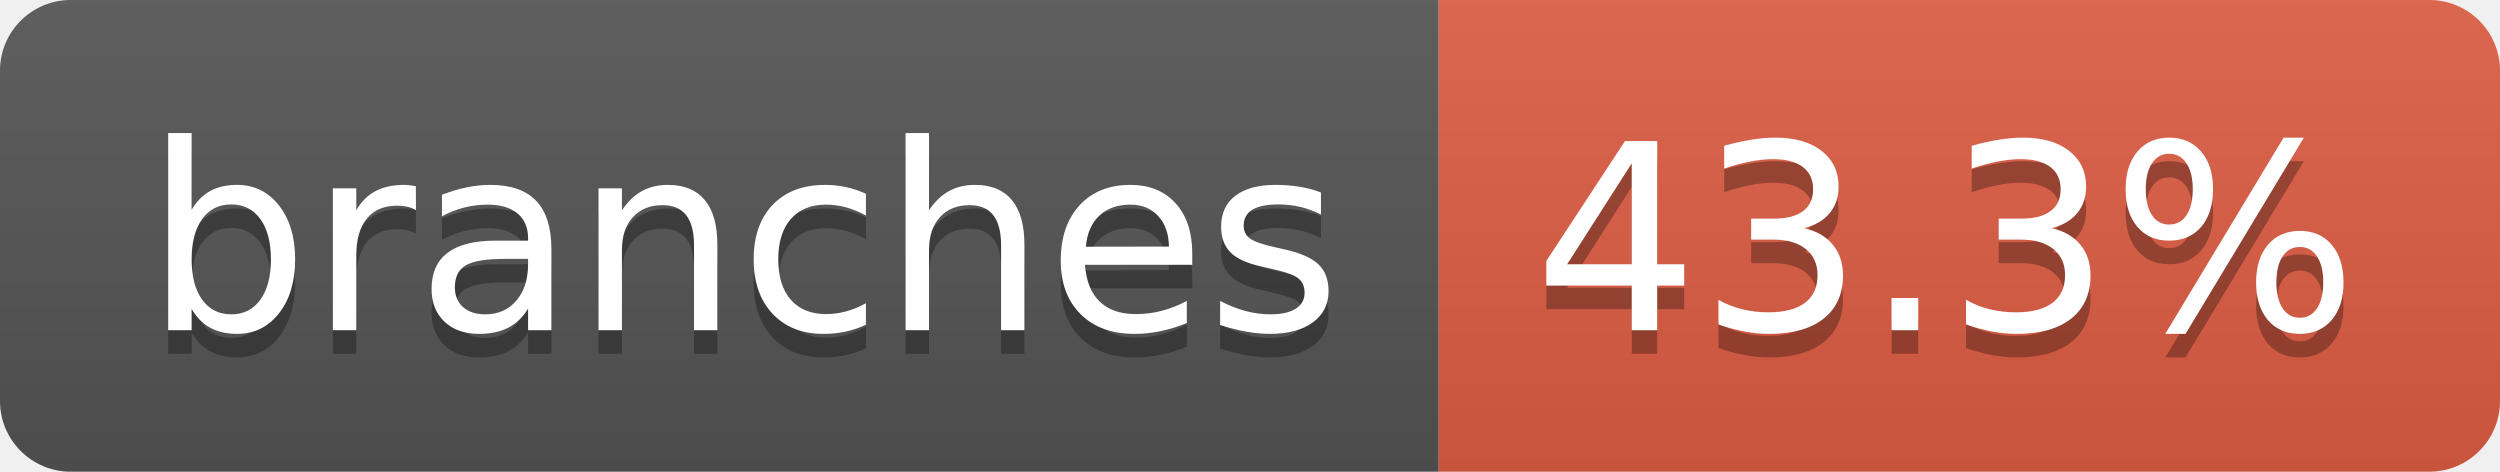
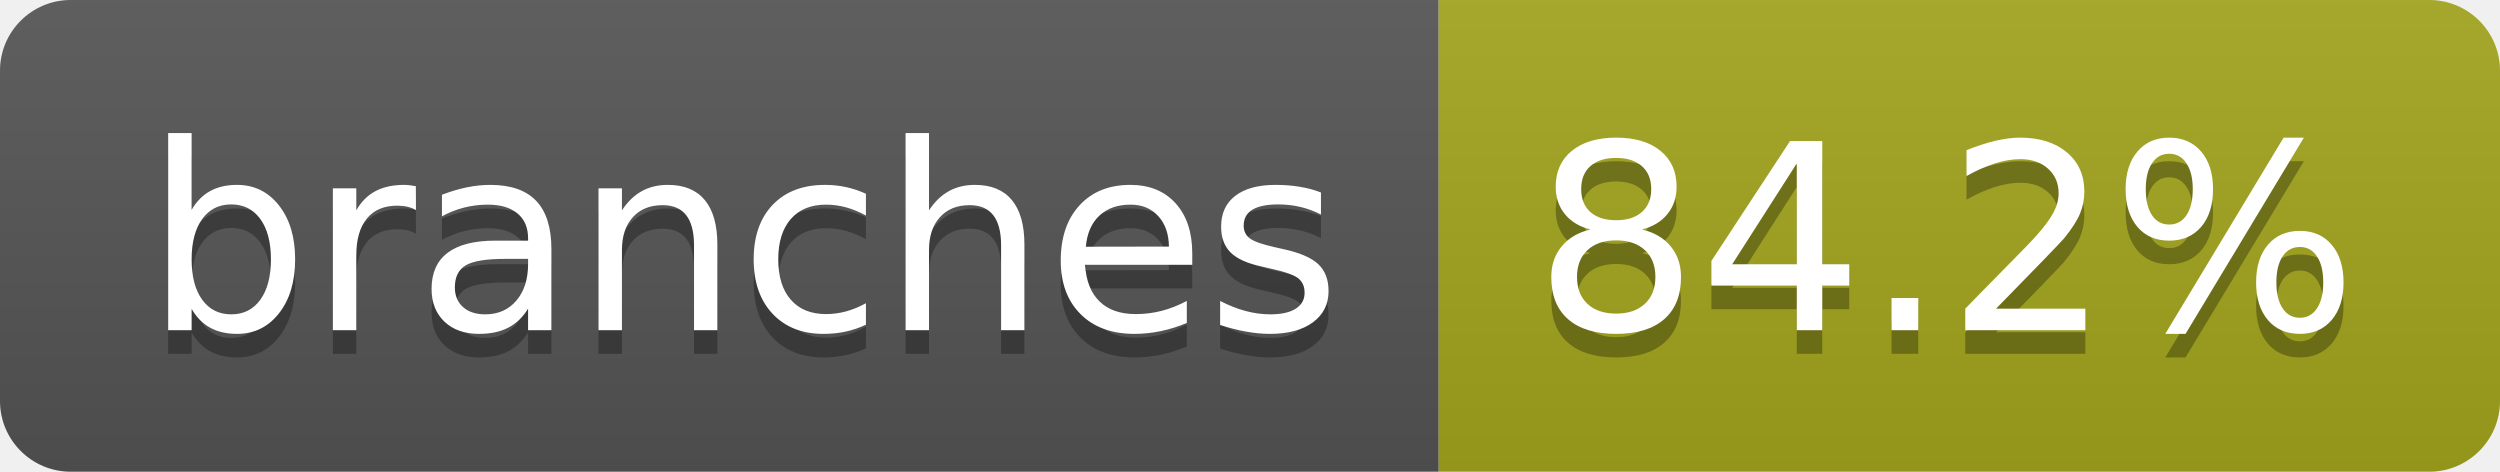
- <svg xmlns="http://www.w3.org/2000/svg" width="106" height="20" role="img" aria-label="branches: 43.3%">
+ <svg xmlns="http://www.w3.org/2000/svg" width="106" height="20" role="img" aria-label="branches: 84.2%">
  <linearGradient id="s" x2="0" y2="100%">
    <stop offset="0" stop-color="#bbb" stop-opacity=".1" />
    <stop offset="1" stop-opacity=".1" />
  </linearGradient>
  <clipPath id="r">
    <rect width="106" height="20" rx="3" fill="#fff" />
  </clipPath>
  <g clip-path="url(#r)">
    <rect width="61" height="20" fill="#555" />
-     <rect x="61" width="45" height="20" fill="#e05d44" />
+     <rect x="61" width="45" height="20" fill="#a4a61d" />
    <rect width="106" height="20" fill="url(#s)" />
  </g>
  <g fill="#fff" text-anchor="middle" font-family="Verdana,Geneva,DejaVu Sans,sans-serif" text-rendering="geometricPrecision" font-size="110">
    <text aria-hidden="true" x="315" y="150" fill="#010101" fill-opacity=".3" transform="scale(.1)" textLength="507">branches</text>
    <text x="315" y="140" transform="scale(.1)" fill="#fff" textLength="507">branches</text>
-     <text aria-hidden="true" x="825" y="150" fill="#010101" fill-opacity=".3" transform="scale(.1)" textLength="350">43.3%</text>
-     <text x="825" y="140" transform="scale(.1)" fill="#fff" textLength="350">43.3%</text>
+     <text aria-hidden="true" x="825" y="150" fill="#010101" fill-opacity=".3" transform="scale(.1)" textLength="350">84.2%</text>
+     <text x="825" y="140" transform="scale(.1)" fill="#fff" textLength="350">84.2%</text>
  </g>
</svg>
